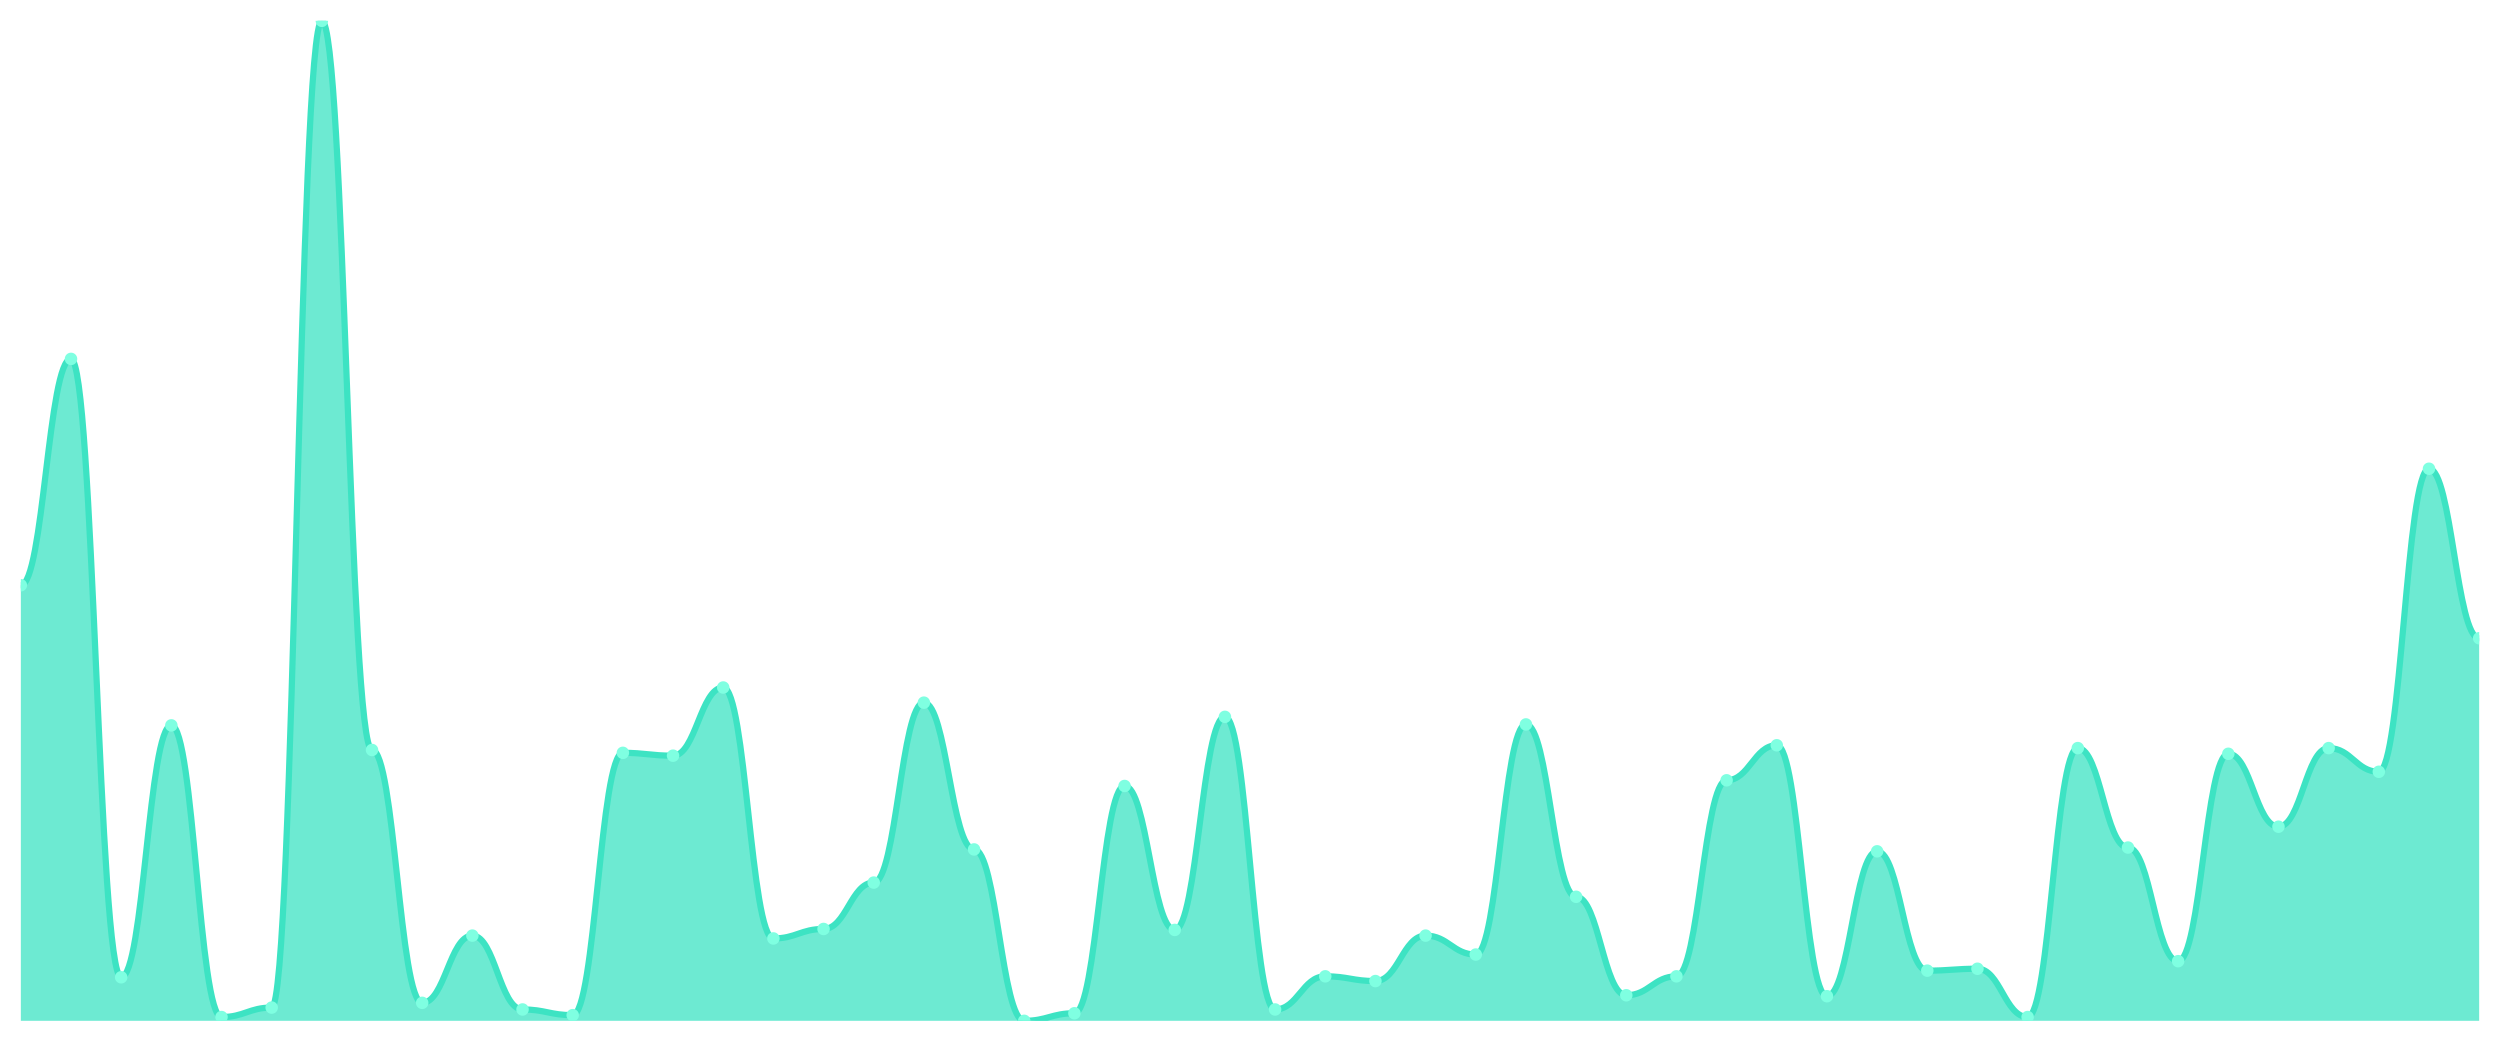
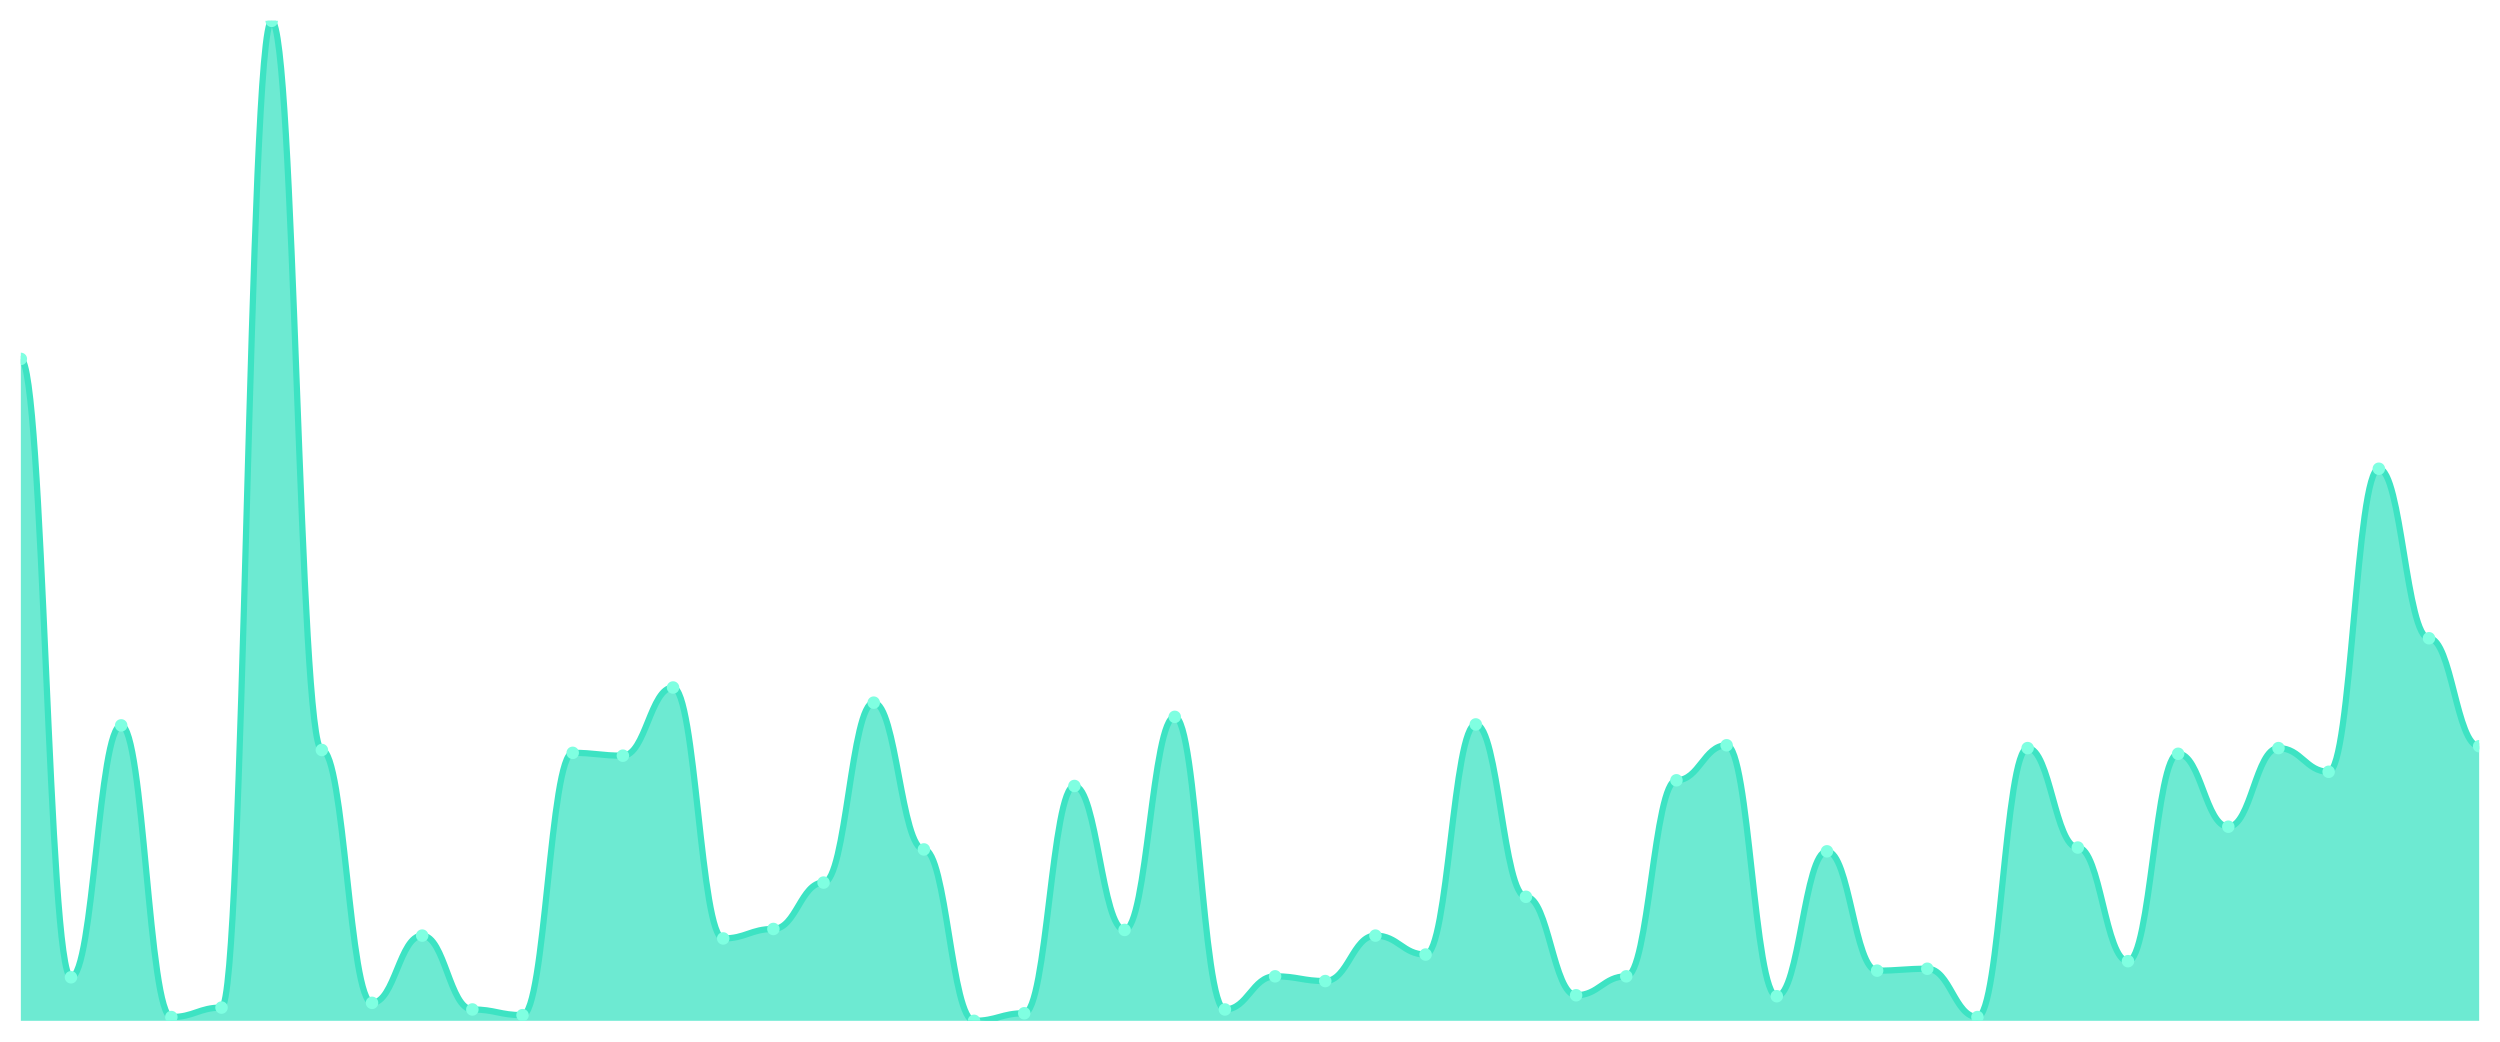
<svg xmlns="http://www.w3.org/2000/svg" viewBox="0 0 1200 500" width="1200" height="500">
  <defs>
    <clipPath id="c">
      <rect x="10" y="10" width="1180" height="480" />
    </clipPath>
  </defs>
  <rect width="1200" height="500" fill="none" />
  <g clip-path="url(#c)">
-     <path d="M 10,490 L 10,280.909 C 20.837,280.909 23.245,172.273 34.082,172.273 C 44.918,172.273 47.327,469.091 58.163,469.091 C 69,469.091 71.408,348.182 82.245,348.182 C 93.082,348.182 95.49,488.182 106.327,488.182 C 117.163,488.182 119.571,483.636 130.408,483.636 C 141.245,483.636 143.653,10 154.49,10 C 165.327,10 167.735,360 178.571,360 C 189.408,360 191.816,481.364 202.653,481.364 C 213.49,481.364 215.898,449.091 226.735,449.091 C 237.571,449.091 239.98,484.545 250.816,484.545 C 261.653,484.545 264.061,487.273 274.898,487.273 C 285.735,487.273 288.143,361.364 298.98,361.364 C 309.816,361.364 312.224,362.727 323.061,362.727 C 333.898,362.727 336.306,330 347.143,330 C 357.98,330 360.388,450.455 371.224,450.455 C 382.061,450.455 384.469,445.909 395.306,445.909 C 406.143,445.909 408.551,423.636 419.388,423.636 C 430.224,423.636 432.633,337.273 443.469,337.273 C 454.306,337.273 456.714,407.727 467.551,407.727 C 478.388,407.727 480.796,490 491.633,490 C 502.469,490 504.878,486.364 515.714,486.364 C 526.551,486.364 528.959,377.273 539.796,377.273 C 550.633,377.273 553.041,446.364 563.878,446.364 C 574.714,446.364 577.122,344.091 587.959,344.091 C 598.796,344.091 601.204,484.545 612.041,484.545 C 622.878,484.545 625.286,468.636 636.122,468.636 C 646.959,468.636 649.367,470.909 660.204,470.909 C 671.041,470.909 673.449,449.091 684.286,449.091 C 695.122,449.091 697.531,458.182 708.367,458.182 C 719.204,458.182 721.612,347.727 732.449,347.727 C 743.286,347.727 745.694,430.455 756.531,430.455 C 767.367,430.455 769.776,477.727 780.612,477.727 C 791.449,477.727 793.857,468.636 804.694,468.636 C 815.531,468.636 817.939,374.545 828.776,374.545 C 839.612,374.545 842.02,357.727 852.857,357.727 C 863.694,357.727 866.102,478.182 876.939,478.182 C 887.776,478.182 890.184,408.636 901.02,408.636 C 911.857,408.636 914.265,465.909 925.102,465.909 C 935.939,465.909 938.347,465 949.184,465 C 960.02,465 962.429,488.182 973.265,488.182 C 984.102,488.182 986.51,359.091 997.347,359.091 C 1008.184,359.091 1010.592,406.818 1021.429,406.818 C 1032.265,406.818 1034.673,461.364 1045.51,461.364 C 1056.347,461.364 1058.755,361.818 1069.592,361.818 C 1080.429,361.818 1082.837,396.818 1093.673,396.818 C 1104.51,396.818 1106.918,359.091 1117.755,359.091 C 1128.592,359.091 1131,370.455 1141.837,370.455 C 1152.673,370.455 1155.082,225 1165.918,225 C 1176.755,225 1179.163,306.364 1190,306.364 L 1190,490 Z" fill="rgba(61,227,195,0.75)" />
-     <path d="M 10,280.909 C 20.837,280.909 23.245,172.273 34.082,172.273 C 44.918,172.273 47.327,469.091 58.163,469.091 C 69,469.091 71.408,348.182 82.245,348.182 C 93.082,348.182 95.49,488.182 106.327,488.182 C 117.163,488.182 119.571,483.636 130.408,483.636 C 141.245,483.636 143.653,10 154.49,10 C 165.327,10 167.735,360 178.571,360 C 189.408,360 191.816,481.364 202.653,481.364 C 213.49,481.364 215.898,449.091 226.735,449.091 C 237.571,449.091 239.98,484.545 250.816,484.545 C 261.653,484.545 264.061,487.273 274.898,487.273 C 285.735,487.273 288.143,361.364 298.98,361.364 C 309.816,361.364 312.224,362.727 323.061,362.727 C 333.898,362.727 336.306,330 347.143,330 C 357.98,330 360.388,450.455 371.224,450.455 C 382.061,450.455 384.469,445.909 395.306,445.909 C 406.143,445.909 408.551,423.636 419.388,423.636 C 430.224,423.636 432.633,337.273 443.469,337.273 C 454.306,337.273 456.714,407.727 467.551,407.727 C 478.388,407.727 480.796,490 491.633,490 C 502.469,490 504.878,486.364 515.714,486.364 C 526.551,486.364 528.959,377.273 539.796,377.273 C 550.633,377.273 553.041,446.364 563.878,446.364 C 574.714,446.364 577.122,344.091 587.959,344.091 C 598.796,344.091 601.204,484.545 612.041,484.545 C 622.878,484.545 625.286,468.636 636.122,468.636 C 646.959,468.636 649.367,470.909 660.204,470.909 C 671.041,470.909 673.449,449.091 684.286,449.091 C 695.122,449.091 697.531,458.182 708.367,458.182 C 719.204,458.182 721.612,347.727 732.449,347.727 C 743.286,347.727 745.694,430.455 756.531,430.455 C 767.367,430.455 769.776,477.727 780.612,477.727 C 791.449,477.727 793.857,468.636 804.694,468.636 C 815.531,468.636 817.939,374.545 828.776,374.545 C 839.612,374.545 842.02,357.727 852.857,357.727 C 863.694,357.727 866.102,478.182 876.939,478.182 C 887.776,478.182 890.184,408.636 901.02,408.636 C 911.857,408.636 914.265,465.909 925.102,465.909 C 935.939,465.909 938.347,465 949.184,465 C 960.02,465 962.429,488.182 973.265,488.182 C 984.102,488.182 986.51,359.091 997.347,359.091 C 1008.184,359.091 1010.592,406.818 1021.429,406.818 C 1032.265,406.818 1034.673,461.364 1045.51,461.364 C 1056.347,461.364 1058.755,361.818 1069.592,361.818 C 1080.429,361.818 1082.837,396.818 1093.673,396.818 C 1104.51,396.818 1106.918,359.091 1117.755,359.091 C 1128.592,359.091 1131,370.455 1141.837,370.455 C 1152.673,370.455 1155.082,225 1165.918,225 C 1176.755,225 1179.163,306.364 1190,306.364" fill="none" stroke="#3de3c3" stroke-width="3" stroke-linecap="round" stroke-linejoin="round" />
-     <circle cx="10" cy="280.909" r="3" fill="#7fffe1" />
-     <circle cx="34.082" cy="172.273" r="3" fill="#7fffe1" />
-     <circle cx="58.163" cy="469.091" r="3" fill="#7fffe1" />
-     <circle cx="82.245" cy="348.182" r="3" fill="#7fffe1" />
-     <circle cx="106.327" cy="488.182" r="3" fill="#7fffe1" />
-     <circle cx="130.408" cy="483.636" r="3" fill="#7fffe1" />
-     <circle cx="154.49" cy="10" r="3" fill="#7fffe1" />
-     <circle cx="178.571" cy="360" r="3" fill="#7fffe1" />
-     <circle cx="202.653" cy="481.364" r="3" fill="#7fffe1" />
-     <circle cx="226.735" cy="449.091" r="3" fill="#7fffe1" />
-     <circle cx="250.816" cy="484.545" r="3" fill="#7fffe1" />
-     <circle cx="274.898" cy="487.273" r="3" fill="#7fffe1" />
-     <circle cx="298.98" cy="361.364" r="3" fill="#7fffe1" />
-     <circle cx="323.061" cy="362.727" r="3" fill="#7fffe1" />
-     <circle cx="347.143" cy="330" r="3" fill="#7fffe1" />
-     <circle cx="371.224" cy="450.455" r="3" fill="#7fffe1" />
-     <circle cx="395.306" cy="445.909" r="3" fill="#7fffe1" />
-     <circle cx="419.388" cy="423.636" r="3" fill="#7fffe1" />
-     <circle cx="443.469" cy="337.273" r="3" fill="#7fffe1" />
-     <circle cx="467.551" cy="407.727" r="3" fill="#7fffe1" />
-     <circle cx="491.633" cy="490" r="3" fill="#7fffe1" />
-     <circle cx="515.714" cy="486.364" r="3" fill="#7fffe1" />
-     <circle cx="539.796" cy="377.273" r="3" fill="#7fffe1" />
-     <circle cx="563.878" cy="446.364" r="3" fill="#7fffe1" />
-     <circle cx="587.959" cy="344.091" r="3" fill="#7fffe1" />
-     <circle cx="612.041" cy="484.545" r="3" fill="#7fffe1" />
-     <circle cx="636.122" cy="468.636" r="3" fill="#7fffe1" />
-     <circle cx="660.204" cy="470.909" r="3" fill="#7fffe1" />
-     <circle cx="684.286" cy="449.091" r="3" fill="#7fffe1" />
-     <circle cx="708.367" cy="458.182" r="3" fill="#7fffe1" />
-     <circle cx="732.449" cy="347.727" r="3" fill="#7fffe1" />
-     <circle cx="756.531" cy="430.455" r="3" fill="#7fffe1" />
-     <circle cx="780.612" cy="477.727" r="3" fill="#7fffe1" />
-     <circle cx="804.694" cy="468.636" r="3" fill="#7fffe1" />
-     <circle cx="828.776" cy="374.545" r="3" fill="#7fffe1" />
-     <circle cx="852.857" cy="357.727" r="3" fill="#7fffe1" />
-     <circle cx="876.939" cy="478.182" r="3" fill="#7fffe1" />
-     <circle cx="901.02" cy="408.636" r="3" fill="#7fffe1" />
-     <circle cx="925.102" cy="465.909" r="3" fill="#7fffe1" />
-     <circle cx="949.184" cy="465" r="3" fill="#7fffe1" />
-     <circle cx="973.265" cy="488.182" r="3" fill="#7fffe1" />
-     <circle cx="997.347" cy="359.091" r="3" fill="#7fffe1" />
-     <circle cx="1021.429" cy="406.818" r="3" fill="#7fffe1" />
-     <circle cx="1045.51" cy="461.364" r="3" fill="#7fffe1" />
-     <circle cx="1069.592" cy="361.818" r="3" fill="#7fffe1" />
-     <circle cx="1093.673" cy="396.818" r="3" fill="#7fffe1" />
-     <circle cx="1117.755" cy="359.091" r="3" fill="#7fffe1" />
-     <circle cx="1141.837" cy="370.455" r="3" fill="#7fffe1" />
-     <circle cx="1165.918" cy="225" r="3" fill="#7fffe1" />
-     <circle cx="1190" cy="306.364" r="3" fill="#7fffe1" />
+     <path d="M 10,490 L 10,172.273 C 20.837,172.273 23.245,469.091 34.082,469.091 C 44.918,469.091 47.327,348.182 58.163,348.182 C 69,348.182 71.408,488.182 82.245,488.182 C 93.082,488.182 95.49,483.636 106.327,483.636 C 117.163,483.636 119.571,10 130.408,10 C 141.245,10 143.653,360 154.49,360 C 165.327,360 167.735,481.364 178.571,481.364 C 189.408,481.364 191.816,449.091 202.653,449.091 C 213.49,449.091 215.898,484.545 226.735,484.545 C 237.571,484.545 239.98,487.273 250.816,487.273 C 261.653,487.273 264.061,361.364 274.898,361.364 C 285.735,361.364 288.143,362.727 298.98,362.727 C 309.816,362.727 312.224,330 323.061,330 C 333.898,330 336.306,450.455 347.143,450.455 C 357.98,450.455 360.388,445.909 371.224,445.909 C 382.061,445.909 384.469,423.636 395.306,423.636 C 406.143,423.636 408.551,337.273 419.388,337.273 C 430.224,337.273 432.633,407.727 443.469,407.727 C 454.306,407.727 456.714,490 467.551,490 C 478.388,490 480.796,486.364 491.633,486.364 C 502.469,486.364 504.878,377.273 515.714,377.273 C 526.551,377.273 528.959,446.364 539.796,446.364 C 550.633,446.364 553.041,344.091 563.878,344.091 C 574.714,344.091 577.122,484.545 587.959,484.545 C 598.796,484.545 601.204,468.636 612.041,468.636 C 622.878,468.636 625.286,470.909 636.122,470.909 C 646.959,470.909 649.367,449.091 660.204,449.091 C 671.041,449.091 673.449,458.182 684.286,458.182 C 695.122,458.182 697.531,347.727 708.367,347.727 C 719.204,347.727 721.612,430.455 732.449,430.455 C 743.286,430.455 745.694,477.727 756.531,477.727 C 767.367,477.727 769.776,468.636 780.612,468.636 C 791.449,468.636 793.857,374.545 804.694,374.545 C 815.531,374.545 817.939,357.727 828.776,357.727 C 839.612,357.727 842.02,478.182 852.857,478.182 C 863.694,478.182 866.102,408.636 876.939,408.636 C 887.776,408.636 890.184,465.909 901.02,465.909 C 911.857,465.909 914.265,465 925.102,465 C 935.939,465 938.347,488.182 949.184,488.182 C 960.02,488.182 962.429,359.091 973.265,359.091 C 984.102,359.091 986.51,406.818 997.347,406.818 C 1008.184,406.818 1010.592,461.364 1021.429,461.364 C 1032.265,461.364 1034.673,361.818 1045.51,361.818 C 1056.347,361.818 1058.755,396.818 1069.592,396.818 C 1080.429,396.818 1082.837,359.091 1093.673,359.091 C 1104.51,359.091 1106.918,370.455 1117.755,370.455 C 1128.592,370.455 1131,225 1141.837,225 C 1152.673,225 1155.082,306.364 1165.918,306.364 C 1176.755,306.364 1179.163,358.182 1190,358.182 L 1190,490 Z" fill="rgba(61,227,195,0.75)" />
+     <path d="M 10,172.273 C 20.837,172.273 23.245,469.091 34.082,469.091 C 44.918,469.091 47.327,348.182 58.163,348.182 C 69,348.182 71.408,488.182 82.245,488.182 C 93.082,488.182 95.49,483.636 106.327,483.636 C 117.163,483.636 119.571,10 130.408,10 C 141.245,10 143.653,360 154.49,360 C 165.327,360 167.735,481.364 178.571,481.364 C 189.408,481.364 191.816,449.091 202.653,449.091 C 213.49,449.091 215.898,484.545 226.735,484.545 C 237.571,484.545 239.98,487.273 250.816,487.273 C 261.653,487.273 264.061,361.364 274.898,361.364 C 285.735,361.364 288.143,362.727 298.98,362.727 C 309.816,362.727 312.224,330 323.061,330 C 333.898,330 336.306,450.455 347.143,450.455 C 357.98,450.455 360.388,445.909 371.224,445.909 C 382.061,445.909 384.469,423.636 395.306,423.636 C 406.143,423.636 408.551,337.273 419.388,337.273 C 430.224,337.273 432.633,407.727 443.469,407.727 C 454.306,407.727 456.714,490 467.551,490 C 478.388,490 480.796,486.364 491.633,486.364 C 502.469,486.364 504.878,377.273 515.714,377.273 C 526.551,377.273 528.959,446.364 539.796,446.364 C 550.633,446.364 553.041,344.091 563.878,344.091 C 574.714,344.091 577.122,484.545 587.959,484.545 C 598.796,484.545 601.204,468.636 612.041,468.636 C 622.878,468.636 625.286,470.909 636.122,470.909 C 646.959,470.909 649.367,449.091 660.204,449.091 C 671.041,449.091 673.449,458.182 684.286,458.182 C 695.122,458.182 697.531,347.727 708.367,347.727 C 719.204,347.727 721.612,430.455 732.449,430.455 C 743.286,430.455 745.694,477.727 756.531,477.727 C 767.367,477.727 769.776,468.636 780.612,468.636 C 791.449,468.636 793.857,374.545 804.694,374.545 C 815.531,374.545 817.939,357.727 828.776,357.727 C 839.612,357.727 842.02,478.182 852.857,478.182 C 863.694,478.182 866.102,408.636 876.939,408.636 C 887.776,408.636 890.184,465.909 901.02,465.909 C 911.857,465.909 914.265,465 925.102,465 C 935.939,465 938.347,488.182 949.184,488.182 C 960.02,488.182 962.429,359.091 973.265,359.091 C 984.102,359.091 986.51,406.818 997.347,406.818 C 1008.184,406.818 1010.592,461.364 1021.429,461.364 C 1032.265,461.364 1034.673,361.818 1045.51,361.818 C 1056.347,361.818 1058.755,396.818 1069.592,396.818 C 1080.429,396.818 1082.837,359.091 1093.673,359.091 C 1104.51,359.091 1106.918,370.455 1117.755,370.455 C 1128.592,370.455 1131,225 1141.837,225 C 1152.673,225 1155.082,306.364 1165.918,306.364 C 1176.755,306.364 1179.163,358.182 1190,358.182" fill="none" stroke="#3de3c3" stroke-width="3" stroke-linecap="round" stroke-linejoin="round" />
+     <circle cx="10" cy="172.273" r="3" fill="#7fffe1" />
+     <circle cx="34.082" cy="469.091" r="3" fill="#7fffe1" />
+     <circle cx="58.163" cy="348.182" r="3" fill="#7fffe1" />
+     <circle cx="82.245" cy="488.182" r="3" fill="#7fffe1" />
+     <circle cx="106.327" cy="483.636" r="3" fill="#7fffe1" />
+     <circle cx="130.408" cy="10" r="3" fill="#7fffe1" />
+     <circle cx="154.49" cy="360" r="3" fill="#7fffe1" />
+     <circle cx="178.571" cy="481.364" r="3" fill="#7fffe1" />
+     <circle cx="202.653" cy="449.091" r="3" fill="#7fffe1" />
+     <circle cx="226.735" cy="484.545" r="3" fill="#7fffe1" />
+     <circle cx="250.816" cy="487.273" r="3" fill="#7fffe1" />
+     <circle cx="274.898" cy="361.364" r="3" fill="#7fffe1" />
+     <circle cx="298.98" cy="362.727" r="3" fill="#7fffe1" />
+     <circle cx="323.061" cy="330" r="3" fill="#7fffe1" />
+     <circle cx="347.143" cy="450.455" r="3" fill="#7fffe1" />
+     <circle cx="371.224" cy="445.909" r="3" fill="#7fffe1" />
+     <circle cx="395.306" cy="423.636" r="3" fill="#7fffe1" />
+     <circle cx="419.388" cy="337.273" r="3" fill="#7fffe1" />
+     <circle cx="443.469" cy="407.727" r="3" fill="#7fffe1" />
+     <circle cx="467.551" cy="490" r="3" fill="#7fffe1" />
+     <circle cx="491.633" cy="486.364" r="3" fill="#7fffe1" />
+     <circle cx="515.714" cy="377.273" r="3" fill="#7fffe1" />
+     <circle cx="539.796" cy="446.364" r="3" fill="#7fffe1" />
+     <circle cx="563.878" cy="344.091" r="3" fill="#7fffe1" />
+     <circle cx="587.959" cy="484.545" r="3" fill="#7fffe1" />
+     <circle cx="612.041" cy="468.636" r="3" fill="#7fffe1" />
+     <circle cx="636.122" cy="470.909" r="3" fill="#7fffe1" />
+     <circle cx="660.204" cy="449.091" r="3" fill="#7fffe1" />
+     <circle cx="684.286" cy="458.182" r="3" fill="#7fffe1" />
+     <circle cx="708.367" cy="347.727" r="3" fill="#7fffe1" />
+     <circle cx="732.449" cy="430.455" r="3" fill="#7fffe1" />
+     <circle cx="756.531" cy="477.727" r="3" fill="#7fffe1" />
+     <circle cx="780.612" cy="468.636" r="3" fill="#7fffe1" />
+     <circle cx="804.694" cy="374.545" r="3" fill="#7fffe1" />
+     <circle cx="828.776" cy="357.727" r="3" fill="#7fffe1" />
+     <circle cx="852.857" cy="478.182" r="3" fill="#7fffe1" />
+     <circle cx="876.939" cy="408.636" r="3" fill="#7fffe1" />
+     <circle cx="901.02" cy="465.909" r="3" fill="#7fffe1" />
+     <circle cx="925.102" cy="465" r="3" fill="#7fffe1" />
+     <circle cx="949.184" cy="488.182" r="3" fill="#7fffe1" />
+     <circle cx="973.265" cy="359.091" r="3" fill="#7fffe1" />
+     <circle cx="997.347" cy="406.818" r="3" fill="#7fffe1" />
+     <circle cx="1021.429" cy="461.364" r="3" fill="#7fffe1" />
+     <circle cx="1045.51" cy="361.818" r="3" fill="#7fffe1" />
+     <circle cx="1069.592" cy="396.818" r="3" fill="#7fffe1" />
+     <circle cx="1093.673" cy="359.091" r="3" fill="#7fffe1" />
+     <circle cx="1117.755" cy="370.455" r="3" fill="#7fffe1" />
+     <circle cx="1141.837" cy="225" r="3" fill="#7fffe1" />
+     <circle cx="1165.918" cy="306.364" r="3" fill="#7fffe1" />
+     <circle cx="1190" cy="358.182" r="3" fill="#7fffe1" />
  </g>
</svg>
